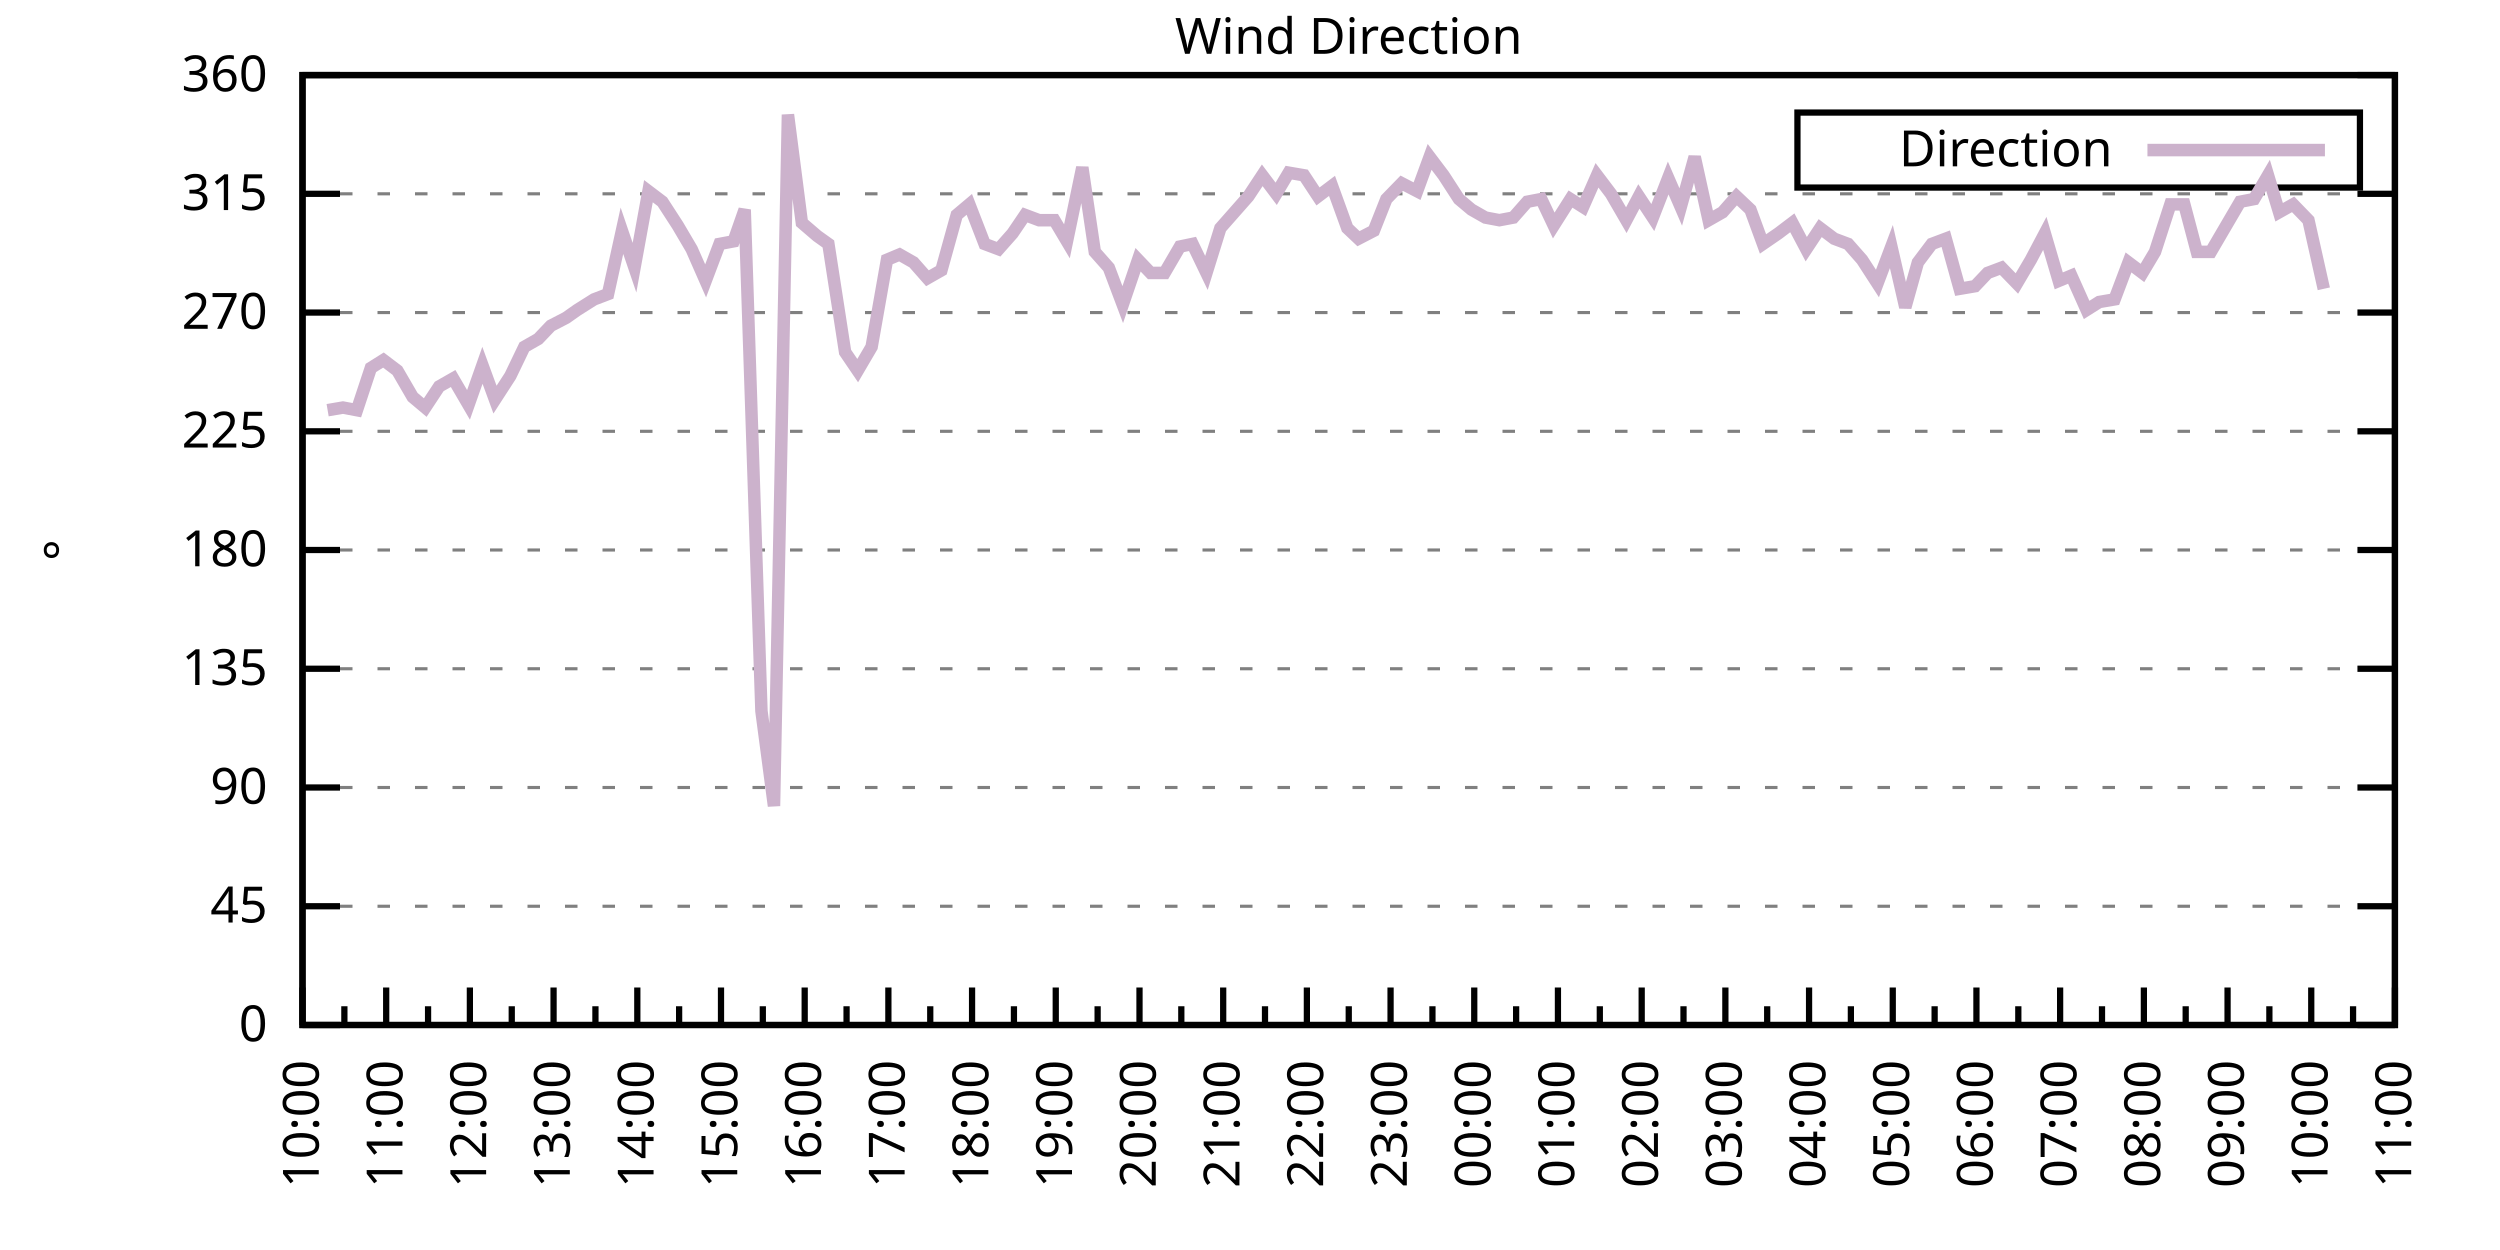
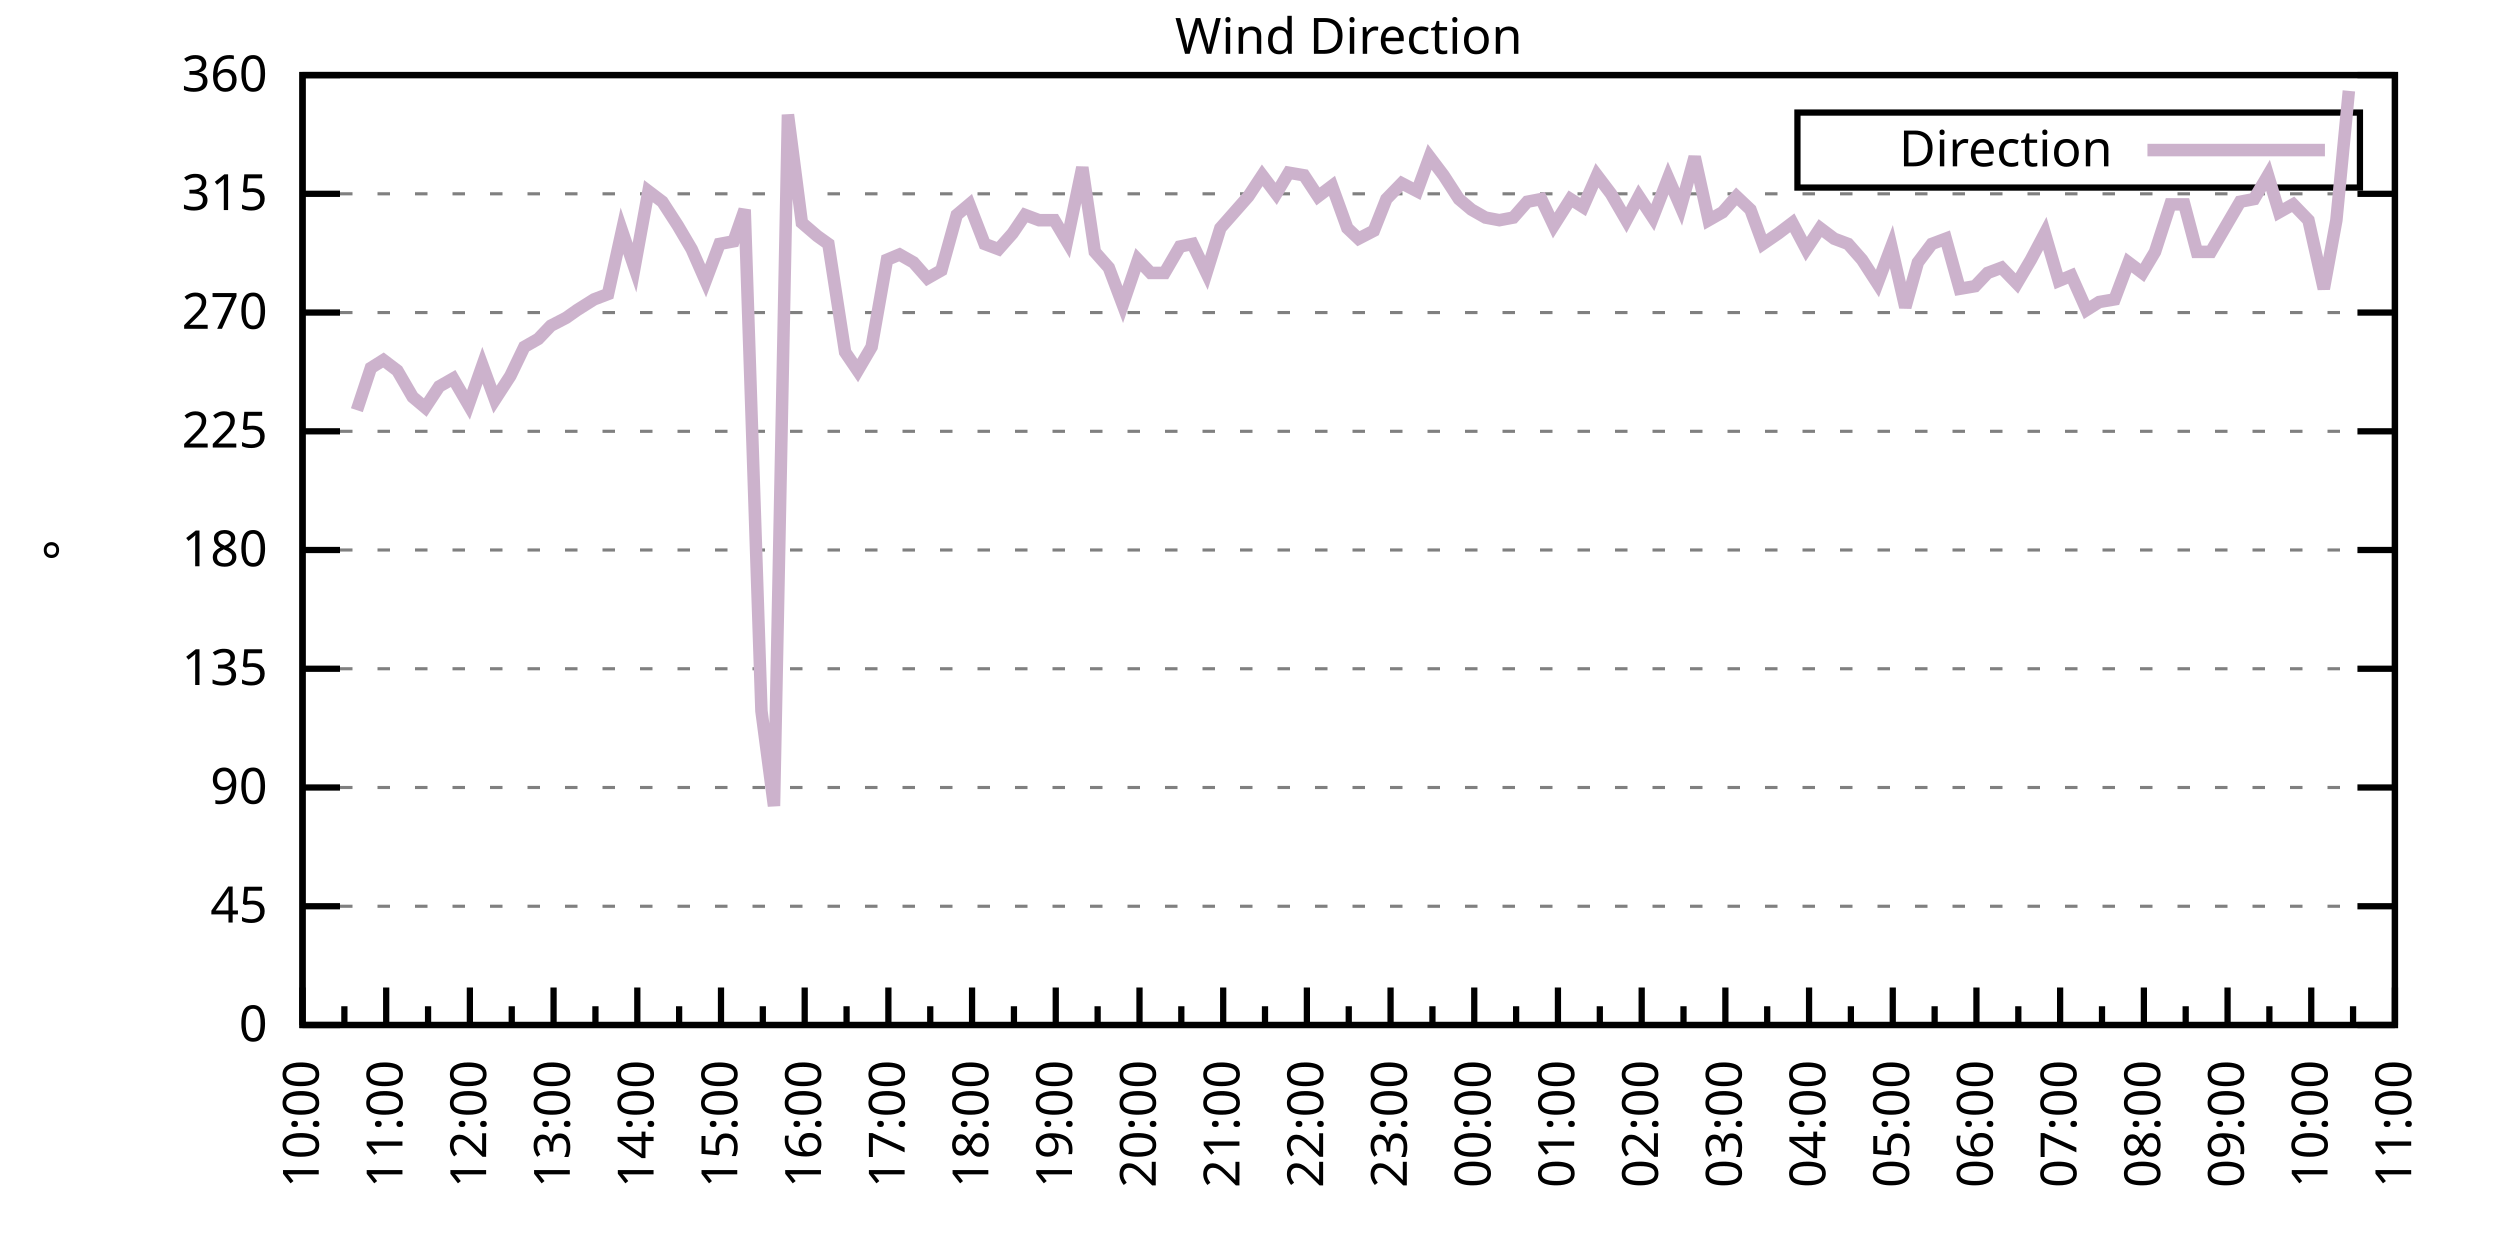
<svg xmlns="http://www.w3.org/2000/svg" xmlns:xlink="http://www.w3.org/1999/xlink" width="400" height="200" viewBox="0 0 400 200">
  <g id="gnuplot_canvas">
    <rect x="0" y="0" width="400" height="200" fill="none" />
    <defs>
      <circle id="gpDot" r="0.5" stroke-width="0.5" stroke="currentColor" />
      <path id="gpPt0" stroke-width="0.333" stroke="currentColor" d="M-1,0 h2 M0,-1 v2" />
      <path id="gpPt1" stroke-width="0.333" stroke="currentColor" d="M-1,-1 L1,1 M1,-1 L-1,1" />
      <path id="gpPt2" stroke-width="0.333" stroke="currentColor" d="M-1,0 L1,0 M0,-1 L0,1 M-1,-1 L1,1 M-1,1 L1,-1" />
      <rect id="gpPt3" stroke-width="0.333" stroke="currentColor" x="-1" y="-1" width="2" height="2" />
      <rect id="gpPt4" stroke-width="0.333" stroke="currentColor" fill="currentColor" x="-1" y="-1" width="2" height="2" />
      <circle id="gpPt5" stroke-width="0.333" stroke="currentColor" cx="0" cy="0" r="1" />
      <use xlink:href="#gpPt5" id="gpPt6" fill="currentColor" stroke="none" />
      <path id="gpPt7" stroke-width="0.333" stroke="currentColor" d="M0,-1.33 L-1.33,0.67 L1.33,0.67 z" />
      <use xlink:href="#gpPt7" id="gpPt8" fill="currentColor" stroke="none" />
      <use xlink:href="#gpPt7" id="gpPt9" stroke="currentColor" transform="rotate(180)" />
      <use xlink:href="#gpPt9" id="gpPt10" fill="currentColor" stroke="none" />
      <use xlink:href="#gpPt3" id="gpPt11" stroke="currentColor" transform="rotate(45)" />
      <use xlink:href="#gpPt11" id="gpPt12" fill="currentColor" stroke="none" />
      <path id="gpPt13" stroke-width="0.333" stroke="currentColor" d="M0,1.330 L1.265,0.411 L0.782,-1.067 L-0.782,-1.076 L-1.265,0.411 z" />
      <use xlink:href="#gpPt13" id="gpPt14" fill="currentColor" stroke="none" />
      <filter id="textbox" filterUnits="objectBoundingBox" x="0" y="0" height="1" width="1">
        <feFlood flood-color="white" flood-opacity="1" result="bgnd" />
        <feComposite in="SourceGraphic" in2="bgnd" operator="atop" />
      </filter>
      <filter id="greybox" filterUnits="objectBoundingBox" x="0" y="0" height="1" width="1">
        <feFlood flood-color="lightgrey" flood-opacity="1" result="grey" />
        <feComposite in="SourceGraphic" in2="grey" operator="atop" />
      </filter>
    </defs>
    <g fill="none" color="white" stroke="currentColor" stroke-width="1.00" stroke-linecap="butt" stroke-linejoin="miter">
</g>
    <g fill="none" color="black" stroke="currentColor" stroke-width="1.00" stroke-linecap="butt" stroke-linejoin="miter">
      <g stroke="none" shape-rendering="crispEdges">
        <polygon fill="rgb(255, 255, 255)" points="48.40,164.00 383.18,164.00 383.18,12.02 48.40,12.02 " />
      </g>
    </g>
    <g fill="none" color="black" stroke="currentColor" stroke-width="1.00" stroke-linecap="butt" stroke-linejoin="miter">
</g>
    <g fill="none" color="black" stroke="black" stroke-width="0.50" stroke-linecap="butt" stroke-linejoin="miter">
</g>
    <g fill="none" color="gray" stroke="currentColor" stroke-width="0.50" stroke-linecap="butt" stroke-linejoin="miter">
      <path stroke="gray" stroke-dasharray="2,4" class="gridline" d="M48.40,164.00 L383.19,164.00  " />
    </g>
    <g fill="none" color="gray" stroke="gray" stroke-width="1.00" stroke-linecap="butt" stroke-linejoin="miter">
</g>
    <g fill="none" color="black" stroke="currentColor" stroke-width="1.00" stroke-linecap="butt" stroke-linejoin="miter">
      <path stroke="black" d="M48.40,164.00 L54.40,164.00 M383.19,164.00 L377.19,164.00  " />
      <g transform="translate(42.80,166.60)" stroke="none" fill="black" font-family="Sans" font-size="8.00" text-anchor="end">
        <text>
          <tspan font-family="Sans"> 0</tspan>
        </text>
      </g>
    </g>
    <g fill="none" color="black" stroke="currentColor" stroke-width="1.00" stroke-linecap="butt" stroke-linejoin="miter">
</g>
    <g fill="none" color="black" stroke="black" stroke-width="0.50" stroke-linecap="butt" stroke-linejoin="miter">
</g>
    <g fill="none" color="gray" stroke="currentColor" stroke-width="0.50" stroke-linecap="butt" stroke-linejoin="miter">
      <path stroke="gray" stroke-dasharray="2,4" class="gridline" d="M48.40,145.00 L383.19,145.00  " />
    </g>
    <g fill="none" color="gray" stroke="gray" stroke-width="1.00" stroke-linecap="butt" stroke-linejoin="miter">
</g>
    <g fill="none" color="black" stroke="currentColor" stroke-width="1.00" stroke-linecap="butt" stroke-linejoin="miter">
      <path stroke="black" d="M48.40,145.00 L54.40,145.00 M383.19,145.00 L377.19,145.00  " />
      <g transform="translate(42.80,147.60)" stroke="none" fill="black" font-family="Sans" font-size="8.00" text-anchor="end">
        <text>
          <tspan font-family="Sans"> 45</tspan>
        </text>
      </g>
    </g>
    <g fill="none" color="black" stroke="currentColor" stroke-width="1.00" stroke-linecap="butt" stroke-linejoin="miter">
</g>
    <g fill="none" color="black" stroke="black" stroke-width="0.50" stroke-linecap="butt" stroke-linejoin="miter">
</g>
    <g fill="none" color="gray" stroke="currentColor" stroke-width="0.50" stroke-linecap="butt" stroke-linejoin="miter">
      <path stroke="gray" stroke-dasharray="2,4" class="gridline" d="M48.40,126.00 L383.19,126.00  " />
    </g>
    <g fill="none" color="gray" stroke="gray" stroke-width="1.00" stroke-linecap="butt" stroke-linejoin="miter">
</g>
    <g fill="none" color="black" stroke="currentColor" stroke-width="1.00" stroke-linecap="butt" stroke-linejoin="miter">
      <path stroke="black" d="M48.40,126.00 L54.40,126.00 M383.19,126.00 L377.19,126.00  " />
      <g transform="translate(42.80,128.60)" stroke="none" fill="black" font-family="Sans" font-size="8.00" text-anchor="end">
        <text>
          <tspan font-family="Sans"> 90</tspan>
        </text>
      </g>
    </g>
    <g fill="none" color="black" stroke="currentColor" stroke-width="1.00" stroke-linecap="butt" stroke-linejoin="miter">
</g>
    <g fill="none" color="black" stroke="black" stroke-width="0.50" stroke-linecap="butt" stroke-linejoin="miter">
</g>
    <g fill="none" color="gray" stroke="currentColor" stroke-width="0.50" stroke-linecap="butt" stroke-linejoin="miter">
      <path stroke="gray" stroke-dasharray="2,4" class="gridline" d="M48.40,107.00 L383.19,107.00  " />
    </g>
    <g fill="none" color="gray" stroke="gray" stroke-width="1.00" stroke-linecap="butt" stroke-linejoin="miter">
</g>
    <g fill="none" color="black" stroke="currentColor" stroke-width="1.00" stroke-linecap="butt" stroke-linejoin="miter">
      <path stroke="black" d="M48.40,107.00 L54.40,107.00 M383.19,107.00 L377.19,107.00  " />
      <g transform="translate(42.80,109.60)" stroke="none" fill="black" font-family="Sans" font-size="8.00" text-anchor="end">
        <text>
          <tspan font-family="Sans"> 135</tspan>
        </text>
      </g>
    </g>
    <g fill="none" color="black" stroke="currentColor" stroke-width="1.00" stroke-linecap="butt" stroke-linejoin="miter">
</g>
    <g fill="none" color="black" stroke="black" stroke-width="0.50" stroke-linecap="butt" stroke-linejoin="miter">
</g>
    <g fill="none" color="gray" stroke="currentColor" stroke-width="0.50" stroke-linecap="butt" stroke-linejoin="miter">
      <path stroke="gray" stroke-dasharray="2,4" class="gridline" d="M48.40,88.00 L383.19,88.00  " />
    </g>
    <g fill="none" color="gray" stroke="gray" stroke-width="1.00" stroke-linecap="butt" stroke-linejoin="miter">
</g>
    <g fill="none" color="black" stroke="currentColor" stroke-width="1.00" stroke-linecap="butt" stroke-linejoin="miter">
      <path stroke="black" d="M48.40,88.00 L54.40,88.00 M383.19,88.00 L377.19,88.00  " />
      <g transform="translate(42.80,90.60)" stroke="none" fill="black" font-family="Sans" font-size="8.00" text-anchor="end">
        <text>
          <tspan font-family="Sans"> 180</tspan>
        </text>
      </g>
    </g>
    <g fill="none" color="black" stroke="currentColor" stroke-width="1.00" stroke-linecap="butt" stroke-linejoin="miter">
</g>
    <g fill="none" color="black" stroke="black" stroke-width="0.50" stroke-linecap="butt" stroke-linejoin="miter">
</g>
    <g fill="none" color="gray" stroke="currentColor" stroke-width="0.50" stroke-linecap="butt" stroke-linejoin="miter">
      <path stroke="gray" stroke-dasharray="2,4" class="gridline" d="M48.40,69.01 L383.19,69.01  " />
    </g>
    <g fill="none" color="gray" stroke="gray" stroke-width="1.00" stroke-linecap="butt" stroke-linejoin="miter">
</g>
    <g fill="none" color="black" stroke="currentColor" stroke-width="1.00" stroke-linecap="butt" stroke-linejoin="miter">
      <path stroke="black" d="M48.40,69.01 L54.40,69.01 M383.19,69.01 L377.19,69.01  " />
      <g transform="translate(42.80,71.61)" stroke="none" fill="black" font-family="Sans" font-size="8.00" text-anchor="end">
        <text>
          <tspan font-family="Sans"> 225</tspan>
        </text>
      </g>
    </g>
    <g fill="none" color="black" stroke="currentColor" stroke-width="1.00" stroke-linecap="butt" stroke-linejoin="miter">
</g>
    <g fill="none" color="black" stroke="black" stroke-width="0.50" stroke-linecap="butt" stroke-linejoin="miter">
</g>
    <g fill="none" color="gray" stroke="currentColor" stroke-width="0.50" stroke-linecap="butt" stroke-linejoin="miter">
      <path stroke="gray" stroke-dasharray="2,4" class="gridline" d="M48.40,50.01 L383.19,50.01  " />
    </g>
    <g fill="none" color="gray" stroke="gray" stroke-width="1.00" stroke-linecap="butt" stroke-linejoin="miter">
</g>
    <g fill="none" color="black" stroke="currentColor" stroke-width="1.00" stroke-linecap="butt" stroke-linejoin="miter">
      <path stroke="black" d="M48.40,50.01 L54.40,50.01 M383.19,50.01 L377.19,50.01  " />
      <g transform="translate(42.80,52.61)" stroke="none" fill="black" font-family="Sans" font-size="8.00" text-anchor="end">
        <text>
          <tspan font-family="Sans"> 270</tspan>
        </text>
      </g>
    </g>
    <g fill="none" color="black" stroke="currentColor" stroke-width="1.00" stroke-linecap="butt" stroke-linejoin="miter">
</g>
    <g fill="none" color="black" stroke="black" stroke-width="0.50" stroke-linecap="butt" stroke-linejoin="miter">
</g>
    <g fill="none" color="gray" stroke="currentColor" stroke-width="0.50" stroke-linecap="butt" stroke-linejoin="miter">
      <path stroke="gray" stroke-dasharray="2,4" class="gridline" d="M48.40,31.01 L383.19,31.01  " />
    </g>
    <g fill="none" color="gray" stroke="gray" stroke-width="1.00" stroke-linecap="butt" stroke-linejoin="miter">
</g>
    <g fill="none" color="black" stroke="currentColor" stroke-width="1.00" stroke-linecap="butt" stroke-linejoin="miter">
      <path stroke="black" d="M48.40,31.01 L54.40,31.01 M383.19,31.01 L377.19,31.01  " />
      <g transform="translate(42.80,33.61)" stroke="none" fill="black" font-family="Sans" font-size="8.00" text-anchor="end">
        <text>
          <tspan font-family="Sans"> 315</tspan>
        </text>
      </g>
    </g>
    <g fill="none" color="black" stroke="currentColor" stroke-width="1.00" stroke-linecap="butt" stroke-linejoin="miter">
</g>
    <g fill="none" color="black" stroke="black" stroke-width="0.50" stroke-linecap="butt" stroke-linejoin="miter">
</g>
    <g fill="none" color="gray" stroke="currentColor" stroke-width="0.50" stroke-linecap="butt" stroke-linejoin="miter">
      <path stroke="gray" stroke-dasharray="2,4" class="gridline" d="M48.40,12.01 L383.19,12.01  " />
    </g>
    <g fill="none" color="gray" stroke="gray" stroke-width="1.00" stroke-linecap="butt" stroke-linejoin="miter">
</g>
    <g fill="none" color="black" stroke="currentColor" stroke-width="1.00" stroke-linecap="butt" stroke-linejoin="miter">
      <path stroke="black" d="M48.40,12.01 L54.40,12.01 M383.19,12.01 L377.19,12.01  " />
      <g transform="translate(42.80,14.61)" stroke="none" fill="black" font-family="Sans" font-size="8.00" text-anchor="end">
        <text>
          <tspan font-family="Sans"> 360</tspan>
        </text>
      </g>
    </g>
    <g fill="none" color="black" stroke="currentColor" stroke-width="1.00" stroke-linecap="butt" stroke-linejoin="miter">
      <path stroke="black" d="M48.40,164.00 L48.40,158.00  " />
      <g transform="translate(51.00,169.60) rotate(270)" stroke="none" fill="black" font-family="Sans" font-size="8.00" text-anchor="end">
        <text>
          <tspan font-family="Sans">10:00</tspan>
        </text>
      </g>
    </g>
    <g fill="none" color="black" stroke="currentColor" stroke-width="1.00" stroke-linecap="butt" stroke-linejoin="miter">
      <path stroke="black" d="M55.10,164.00 L55.10,161.00 M61.79,164.00 L61.79,158.00  " />
      <g transform="translate(64.39,169.60) rotate(270)" stroke="none" fill="black" font-family="Sans" font-size="8.00" text-anchor="end">
        <text>
          <tspan font-family="Sans">11:00</tspan>
        </text>
      </g>
    </g>
    <g fill="none" color="black" stroke="currentColor" stroke-width="1.00" stroke-linecap="butt" stroke-linejoin="miter">
      <path stroke="black" d="M68.49,164.00 L68.49,161.00 M75.18,164.00 L75.18,158.00  " />
      <g transform="translate(77.78,169.60) rotate(270)" stroke="none" fill="black" font-family="Sans" font-size="8.00" text-anchor="end">
        <text>
          <tspan font-family="Sans">12:00</tspan>
        </text>
      </g>
    </g>
    <g fill="none" color="black" stroke="currentColor" stroke-width="1.00" stroke-linecap="butt" stroke-linejoin="miter">
      <path stroke="black" d="M81.88,164.00 L81.88,161.00 M88.57,164.00 L88.57,158.00  " />
      <g transform="translate(91.17,169.60) rotate(270)" stroke="none" fill="black" font-family="Sans" font-size="8.00" text-anchor="end">
        <text>
          <tspan font-family="Sans">13:00</tspan>
        </text>
      </g>
    </g>
    <g fill="none" color="black" stroke="currentColor" stroke-width="1.00" stroke-linecap="butt" stroke-linejoin="miter">
      <path stroke="black" d="M95.27,164.00 L95.27,161.00 M101.97,164.00 L101.97,158.00  " />
      <g transform="translate(104.57,169.60) rotate(270)" stroke="none" fill="black" font-family="Sans" font-size="8.00" text-anchor="end">
        <text>
          <tspan font-family="Sans">14:00</tspan>
        </text>
      </g>
    </g>
    <g fill="none" color="black" stroke="currentColor" stroke-width="1.00" stroke-linecap="butt" stroke-linejoin="miter">
      <path stroke="black" d="M108.66,164.00 L108.66,161.00 M115.36,164.00 L115.36,158.00  " />
      <g transform="translate(117.96,169.60) rotate(270)" stroke="none" fill="black" font-family="Sans" font-size="8.00" text-anchor="end">
        <text>
          <tspan font-family="Sans">15:00</tspan>
        </text>
      </g>
    </g>
    <g fill="none" color="black" stroke="currentColor" stroke-width="1.00" stroke-linecap="butt" stroke-linejoin="miter">
      <path stroke="black" d="M122.05,164.00 L122.05,161.00 M128.75,164.00 L128.75,158.00  " />
      <g transform="translate(131.35,169.60) rotate(270)" stroke="none" fill="black" font-family="Sans" font-size="8.00" text-anchor="end">
        <text>
          <tspan font-family="Sans">16:00</tspan>
        </text>
      </g>
    </g>
    <g fill="none" color="black" stroke="currentColor" stroke-width="1.00" stroke-linecap="butt" stroke-linejoin="miter">
      <path stroke="black" d="M135.45,164.00 L135.45,161.00 M142.14,164.00 L142.14,158.00  " />
      <g transform="translate(144.74,169.60) rotate(270)" stroke="none" fill="black" font-family="Sans" font-size="8.00" text-anchor="end">
        <text>
          <tspan font-family="Sans">17:00</tspan>
        </text>
      </g>
    </g>
    <g fill="none" color="black" stroke="currentColor" stroke-width="1.00" stroke-linecap="butt" stroke-linejoin="miter">
      <path stroke="black" d="M148.84,164.00 L148.84,161.00 M155.53,164.00 L155.53,158.00  " />
      <g transform="translate(158.13,169.60) rotate(270)" stroke="none" fill="black" font-family="Sans" font-size="8.00" text-anchor="end">
        <text>
          <tspan font-family="Sans">18:00</tspan>
        </text>
      </g>
    </g>
    <g fill="none" color="black" stroke="currentColor" stroke-width="1.00" stroke-linecap="butt" stroke-linejoin="miter">
      <path stroke="black" d="M162.23,164.00 L162.23,161.00 M168.92,164.00 L168.92,158.00  " />
      <g transform="translate(171.52,169.60) rotate(270)" stroke="none" fill="black" font-family="Sans" font-size="8.00" text-anchor="end">
        <text>
          <tspan font-family="Sans">19:00</tspan>
        </text>
      </g>
    </g>
    <g fill="none" color="black" stroke="currentColor" stroke-width="1.00" stroke-linecap="butt" stroke-linejoin="miter">
      <path stroke="black" d="M175.62,164.00 L175.62,161.00 M182.32,164.00 L182.32,158.00  " />
      <g transform="translate(184.92,169.60) rotate(270)" stroke="none" fill="black" font-family="Sans" font-size="8.00" text-anchor="end">
        <text>
          <tspan font-family="Sans">20:00</tspan>
        </text>
      </g>
    </g>
    <g fill="none" color="black" stroke="currentColor" stroke-width="1.00" stroke-linecap="butt" stroke-linejoin="miter">
      <path stroke="black" d="M189.01,164.00 L189.01,161.00 M195.71,164.00 L195.71,158.00  " />
      <g transform="translate(198.31,169.60) rotate(270)" stroke="none" fill="black" font-family="Sans" font-size="8.00" text-anchor="end">
        <text>
          <tspan font-family="Sans">21:00</tspan>
        </text>
      </g>
    </g>
    <g fill="none" color="black" stroke="currentColor" stroke-width="1.00" stroke-linecap="butt" stroke-linejoin="miter">
      <path stroke="black" d="M202.40,164.00 L202.40,161.00 M209.10,164.00 L209.10,158.00  " />
      <g transform="translate(211.70,169.60) rotate(270)" stroke="none" fill="black" font-family="Sans" font-size="8.00" text-anchor="end">
        <text>
          <tspan font-family="Sans">22:00</tspan>
        </text>
      </g>
    </g>
    <g fill="none" color="black" stroke="currentColor" stroke-width="1.00" stroke-linecap="butt" stroke-linejoin="miter">
      <path stroke="black" d="M215.80,164.00 L215.80,161.00 M222.49,164.00 L222.49,158.00  " />
      <g transform="translate(225.09,169.60) rotate(270)" stroke="none" fill="black" font-family="Sans" font-size="8.00" text-anchor="end">
        <text>
          <tspan font-family="Sans">23:00</tspan>
        </text>
      </g>
    </g>
    <g fill="none" color="black" stroke="currentColor" stroke-width="1.00" stroke-linecap="butt" stroke-linejoin="miter">
      <path stroke="black" d="M229.19,164.00 L229.19,161.00 M235.88,164.00 L235.88,158.00  " />
      <g transform="translate(238.48,169.60) rotate(270)" stroke="none" fill="black" font-family="Sans" font-size="8.00" text-anchor="end">
        <text>
          <tspan font-family="Sans">00:00</tspan>
        </text>
      </g>
    </g>
    <g fill="none" color="black" stroke="currentColor" stroke-width="1.00" stroke-linecap="butt" stroke-linejoin="miter">
      <path stroke="black" d="M242.58,164.00 L242.58,161.00 M249.27,164.00 L249.27,158.00  " />
      <g transform="translate(251.87,169.60) rotate(270)" stroke="none" fill="black" font-family="Sans" font-size="8.00" text-anchor="end">
        <text>
          <tspan font-family="Sans">01:00</tspan>
        </text>
      </g>
    </g>
    <g fill="none" color="black" stroke="currentColor" stroke-width="1.00" stroke-linecap="butt" stroke-linejoin="miter">
      <path stroke="black" d="M255.97,164.00 L255.97,161.00 M262.67,164.00 L262.67,158.00  " />
      <g transform="translate(265.27,169.60) rotate(270)" stroke="none" fill="black" font-family="Sans" font-size="8.00" text-anchor="end">
        <text>
          <tspan font-family="Sans">02:00</tspan>
        </text>
      </g>
    </g>
    <g fill="none" color="black" stroke="currentColor" stroke-width="1.00" stroke-linecap="butt" stroke-linejoin="miter">
      <path stroke="black" d="M269.36,164.00 L269.36,161.00 M276.06,164.00 L276.06,158.00  " />
      <g transform="translate(278.66,169.60) rotate(270)" stroke="none" fill="black" font-family="Sans" font-size="8.00" text-anchor="end">
        <text>
          <tspan font-family="Sans">03:00</tspan>
        </text>
      </g>
    </g>
    <g fill="none" color="black" stroke="currentColor" stroke-width="1.00" stroke-linecap="butt" stroke-linejoin="miter">
      <path stroke="black" d="M282.75,164.00 L282.75,161.00 M289.45,164.00 L289.45,158.00  " />
      <g transform="translate(292.05,169.60) rotate(270)" stroke="none" fill="black" font-family="Sans" font-size="8.00" text-anchor="end">
        <text>
          <tspan font-family="Sans">04:00</tspan>
        </text>
      </g>
    </g>
    <g fill="none" color="black" stroke="currentColor" stroke-width="1.00" stroke-linecap="butt" stroke-linejoin="miter">
      <path stroke="black" d="M296.14,164.00 L296.14,161.00 M302.84,164.00 L302.84,158.00  " />
      <g transform="translate(305.44,169.60) rotate(270)" stroke="none" fill="black" font-family="Sans" font-size="8.00" text-anchor="end">
        <text>
          <tspan font-family="Sans">05:00</tspan>
        </text>
      </g>
    </g>
    <g fill="none" color="black" stroke="currentColor" stroke-width="1.00" stroke-linecap="butt" stroke-linejoin="miter">
      <path stroke="black" d="M309.54,164.00 L309.54,161.00 M316.23,164.00 L316.23,158.00  " />
      <g transform="translate(318.83,169.60) rotate(270)" stroke="none" fill="black" font-family="Sans" font-size="8.00" text-anchor="end">
        <text>
          <tspan font-family="Sans">06:00</tspan>
        </text>
      </g>
    </g>
    <g fill="none" color="black" stroke="currentColor" stroke-width="1.00" stroke-linecap="butt" stroke-linejoin="miter">
      <path stroke="black" d="M322.93,164.00 L322.93,161.00 M329.62,164.00 L329.62,158.00  " />
      <g transform="translate(332.22,169.60) rotate(270)" stroke="none" fill="black" font-family="Sans" font-size="8.00" text-anchor="end">
        <text>
          <tspan font-family="Sans">07:00</tspan>
        </text>
      </g>
    </g>
    <g fill="none" color="black" stroke="currentColor" stroke-width="1.00" stroke-linecap="butt" stroke-linejoin="miter">
      <path stroke="black" d="M336.32,164.00 L336.32,161.00 M343.02,164.00 L343.02,158.00  " />
      <g transform="translate(345.62,169.60) rotate(270)" stroke="none" fill="black" font-family="Sans" font-size="8.00" text-anchor="end">
        <text>
          <tspan font-family="Sans">08:00</tspan>
        </text>
      </g>
    </g>
    <g fill="none" color="black" stroke="currentColor" stroke-width="1.00" stroke-linecap="butt" stroke-linejoin="miter">
      <path stroke="black" d="M349.71,164.00 L349.71,161.00 M356.41,164.00 L356.41,158.00  " />
      <g transform="translate(359.01,169.60) rotate(270)" stroke="none" fill="black" font-family="Sans" font-size="8.00" text-anchor="end">
        <text>
          <tspan font-family="Sans">09:00</tspan>
        </text>
      </g>
    </g>
    <g fill="none" color="black" stroke="currentColor" stroke-width="1.00" stroke-linecap="butt" stroke-linejoin="miter">
      <path stroke="black" d="M363.10,164.00 L363.10,161.00 M369.80,164.00 L369.80,158.00  " />
      <g transform="translate(372.40,169.60) rotate(270)" stroke="none" fill="black" font-family="Sans" font-size="8.00" text-anchor="end">
        <text>
          <tspan font-family="Sans">10:00</tspan>
        </text>
      </g>
    </g>
    <g fill="none" color="black" stroke="currentColor" stroke-width="1.00" stroke-linecap="butt" stroke-linejoin="miter">
      <path stroke="black" d="M376.49,164.00 L376.49,161.00 M383.19,164.00 L383.19,158.00  " />
      <g transform="translate(385.79,169.60) rotate(270)" stroke="none" fill="black" font-family="Sans" font-size="8.00" text-anchor="end">
        <text>
          <tspan font-family="Sans">11:00</tspan>
        </text>
      </g>
    </g>
    <g fill="none" color="black" stroke="currentColor" stroke-width="1.00" stroke-linecap="butt" stroke-linejoin="miter">
</g>
    <g fill="none" color="black" stroke="currentColor" stroke-width="1.00" stroke-linecap="butt" stroke-linejoin="miter">
      <path stroke="black" d="M48.40,12.01 L48.40,164.00 L383.19,164.00 L383.19,12.01 L48.40,12.01 Z  " />
    </g>
    <g fill="none" color="black" stroke="currentColor" stroke-width="1.00" stroke-linecap="butt" stroke-linejoin="miter">
      <g transform="translate(12.80,88.01) rotate(270)" stroke="none" fill="black" font-family="Sans" font-size="8.00" text-anchor="middle">
        <text>
          <tspan font-family="Sans">°</tspan>
        </text>
      </g>
    </g>
    <g fill="none" color="black" stroke="currentColor" stroke-width="1.00" stroke-linecap="butt" stroke-linejoin="miter">
</g>
    <g fill="none" color="black" stroke="currentColor" stroke-width="1.00" stroke-linecap="butt" stroke-linejoin="miter">
      <path stroke="black" d="M287.59,30.01 L287.59,18.01 L377.59,18.01 L377.59,30.01 L287.59,30.01 Z  " />
    </g>
    <g id="Wind_direction_plot_1">
      <g fill="none" color="white" stroke="black" stroke-width="2.00" stroke-linecap="butt" stroke-linejoin="miter">
</g>
      <g fill="none" color="black" stroke="currentColor" stroke-width="2.00" stroke-linecap="butt" stroke-linejoin="miter">
        <g transform="translate(337.99,26.61)" stroke="none" fill="black" font-family="Sans" font-size="8.00" text-anchor="end">
          <text>
            <tspan font-family="Sans">Direction</tspan>
          </text>
        </g>
      </g>
      <g fill="none" color="black" stroke="currentColor" stroke-width="2.00" stroke-linecap="butt" stroke-linejoin="miter">
-         <path stroke="rgb(204, 178, 204)" d="M343.59,24.01 L371.99,24.01 M52.42,65.63 L54.87,65.21 L57.10,65.63 L59.34,58.87 L61.35,57.61 L63.58,59.30   L66.03,63.52 L68.04,65.21 L70.27,61.83 L72.50,60.56 L74.96,64.78 L77.19,58.45 L79.20,63.94 L81.66,60.14   L83.89,55.50 L86.12,54.23 L88.13,52.12 L90.58,50.85 L92.37,49.59 L95.05,47.90 L97.28,47.05 L99.51,36.92   L101.52,42.83 L103.75,30.59 L105.98,32.28 L108.44,36.08 L110.67,39.87 L112.90,44.94 L115.13,39.03 L117.37,38.61   L119.15,33.54 L121.83,113.76 L123.84,128.96 L126.07,18.34 L128.30,35.65 L130.76,37.76 L132.54,39.03 L135.22,56.34   L137.23,59.30 L139.46,55.50 L141.92,41.56 L143.93,40.72 L146.16,41.99 L148.39,44.52 L150.62,43.25 L153.08,34.39   L155.09,32.70 L157.54,39.03 L159.77,39.87 L162.01,37.34 L164.01,34.39 L166.25,35.23 L168.70,35.23 L170.71,38.61   L173.17,26.79 L175.17,40.30 L177.41,42.83 L179.64,48.74 L182.09,41.56 L184.10,43.67 L186.33,43.67 L188.79,39.45   L190.80,39.03 L193.03,43.67 L195.26,36.50 L199.73,31.43 L201.96,28.05 L204.19,31.01 L206.20,27.63 L208.65,28.05   L210.88,31.43 L213.12,29.74 L215.57,36.50 L217.36,38.19 L219.81,36.92 L221.82,31.85 L224.28,29.32 L226.73,30.59   L228.74,25.10 L230.97,28.05 L233.43,31.85 L235.44,33.54 L237.67,34.81 L239.90,35.23 L242.13,34.81 L244.36,32.28   L246.60,31.85 L248.60,36.08 L251.28,31.85 L253.29,33.12 L255.52,28.05 L257.76,31.01 L260.21,35.23 L262.22,31.43   L264.45,34.81 L266.91,28.48 L268.92,33.12 L271.15,25.10 L273.38,35.23 L275.61,33.96 L277.84,31.43 L280.07,33.54   L282.08,39.03 L284.54,37.34 L286.77,35.65 L289.00,39.87 L291.23,36.50 L293.47,38.19 L295.70,39.03 L297.93,41.56   L300.39,45.36 L302.62,39.45 L304.85,49.16 L306.86,41.99 L309.09,39.03 L311.32,38.19 L313.55,46.21 L316.01,45.79   L318.02,43.67 L320.25,42.83 L322.70,45.36 L324.94,41.56 L327.17,37.34 L329.40,44.94 L331.41,44.10 L333.86,49.59   L335.87,48.32 L338.33,47.90 L340.56,41.99 L342.79,43.67 L344.80,40.30 L347.26,32.70 L349.49,32.70 L351.50,40.30   L353.73,40.30 L358.42,32.28 L360.65,31.85 L362.88,28.05 L364.66,33.96 L366.90,32.70 L369.35,35.23 L371.81,46.21    " />
+         <path stroke="rgb(204, 178, 204)" d="M343.59,24.01 L371.99,24.01 M57.10,65.63 L59.34,58.87 L61.35,57.61 L63.58,59.30 L66.03,63.52 L68.04,65.21   L70.27,61.83 L72.50,60.56 L74.96,64.78 L77.19,58.45 L79.20,63.94 L81.66,60.14 L83.89,55.50 L86.12,54.23   L88.13,52.12 L90.58,50.85 L92.37,49.59 L95.05,47.90 L97.28,47.05 L99.51,36.92 L101.52,42.83 L103.75,30.59   L105.98,32.28 L108.44,36.08 L110.67,39.87 L112.90,44.94 L115.13,39.03 L117.37,38.61 L119.15,33.54 L121.83,113.76   L123.84,128.96 L126.07,18.34 L128.30,35.65 L130.76,37.76 L132.54,39.03 L135.22,56.34 L137.23,59.30 L139.46,55.50   L141.92,41.56 L143.93,40.72 L146.16,41.99 L148.39,44.52 L150.62,43.25 L153.08,34.39 L155.09,32.70 L157.54,39.03   L159.77,39.87 L162.01,37.34 L164.01,34.39 L166.25,35.23 L168.70,35.23 L170.71,38.61 L173.17,26.79 L175.17,40.30   L177.41,42.83 L179.64,48.74 L182.09,41.56 L184.10,43.67 L186.33,43.67 L188.79,39.45 L190.80,39.03 L193.03,43.67   L195.26,36.50 L199.73,31.43 L201.96,28.05 L204.19,31.01 L206.20,27.63 L208.65,28.05 L210.88,31.43 L213.12,29.74   L215.57,36.50 L217.36,38.19 L219.81,36.92 L221.82,31.85 L224.28,29.32 L226.73,30.59 L228.74,25.10 L230.97,28.05   L233.43,31.85 L235.44,33.54 L237.67,34.81 L239.90,35.23 L242.13,34.81 L244.36,32.28 L246.60,31.85 L248.60,36.08   L251.28,31.85 L253.29,33.12 L255.52,28.05 L257.76,31.01 L260.21,35.23 L262.22,31.43 L264.45,34.81 L266.91,28.48   L268.92,33.12 L271.15,25.10 L273.38,35.23 L275.61,33.96 L277.84,31.43 L280.07,33.54 L282.08,39.03 L284.54,37.34   L286.77,35.65 L289.00,39.87 L291.23,36.50 L293.47,38.19 L295.70,39.03 L297.93,41.56 L300.39,45.36 L302.62,39.45   L304.85,49.16 L306.86,41.99 L309.09,39.03 L311.32,38.19 L313.55,46.21 L316.01,45.79 L318.02,43.67 L320.25,42.83   L322.70,45.36 L324.94,41.56 L327.17,37.34 L329.40,44.94 L331.41,44.10 L333.86,49.59 L335.87,48.32 L338.33,47.90   L340.56,41.99 L342.79,43.67 L344.80,40.30 L347.26,32.70 L349.49,32.70 L351.50,40.30 L353.73,40.30 L358.42,32.28   L360.65,31.85 L362.88,28.05 L364.66,33.96 L366.90,32.70 L369.35,35.23 L371.81,46.21 L373.82,35.23 L375.82,14.54    " />
      </g>
    </g>
    <g fill="none" color="black" stroke="currentColor" stroke-width="2.00" stroke-linecap="butt" stroke-linejoin="miter">
</g>
    <g fill="none" color="black" stroke="black" stroke-width="1.00" stroke-linecap="butt" stroke-linejoin="miter">
</g>
    <g fill="none" color="black" stroke="currentColor" stroke-width="1.00" stroke-linecap="butt" stroke-linejoin="miter">
      <path stroke="black" d="M48.40,12.01 L48.40,164.00 L383.19,164.00 L383.19,12.01 L48.40,12.01 Z  " />
    </g>
    <g fill="none" color="black" stroke="currentColor" stroke-width="1.00" stroke-linecap="butt" stroke-linejoin="miter">
      <g transform="translate(215.79,8.61)" stroke="none" fill="black" font-family="Sans" font-size="8.00" text-anchor="middle">
        <text>
          <tspan font-family="Sans">Wind Direction</tspan>
        </text>
      </g>
    </g>
    <g fill="none" color="black" stroke="currentColor" stroke-width="1.00" stroke-linecap="butt" stroke-linejoin="miter">
</g>
  </g>
</svg>
